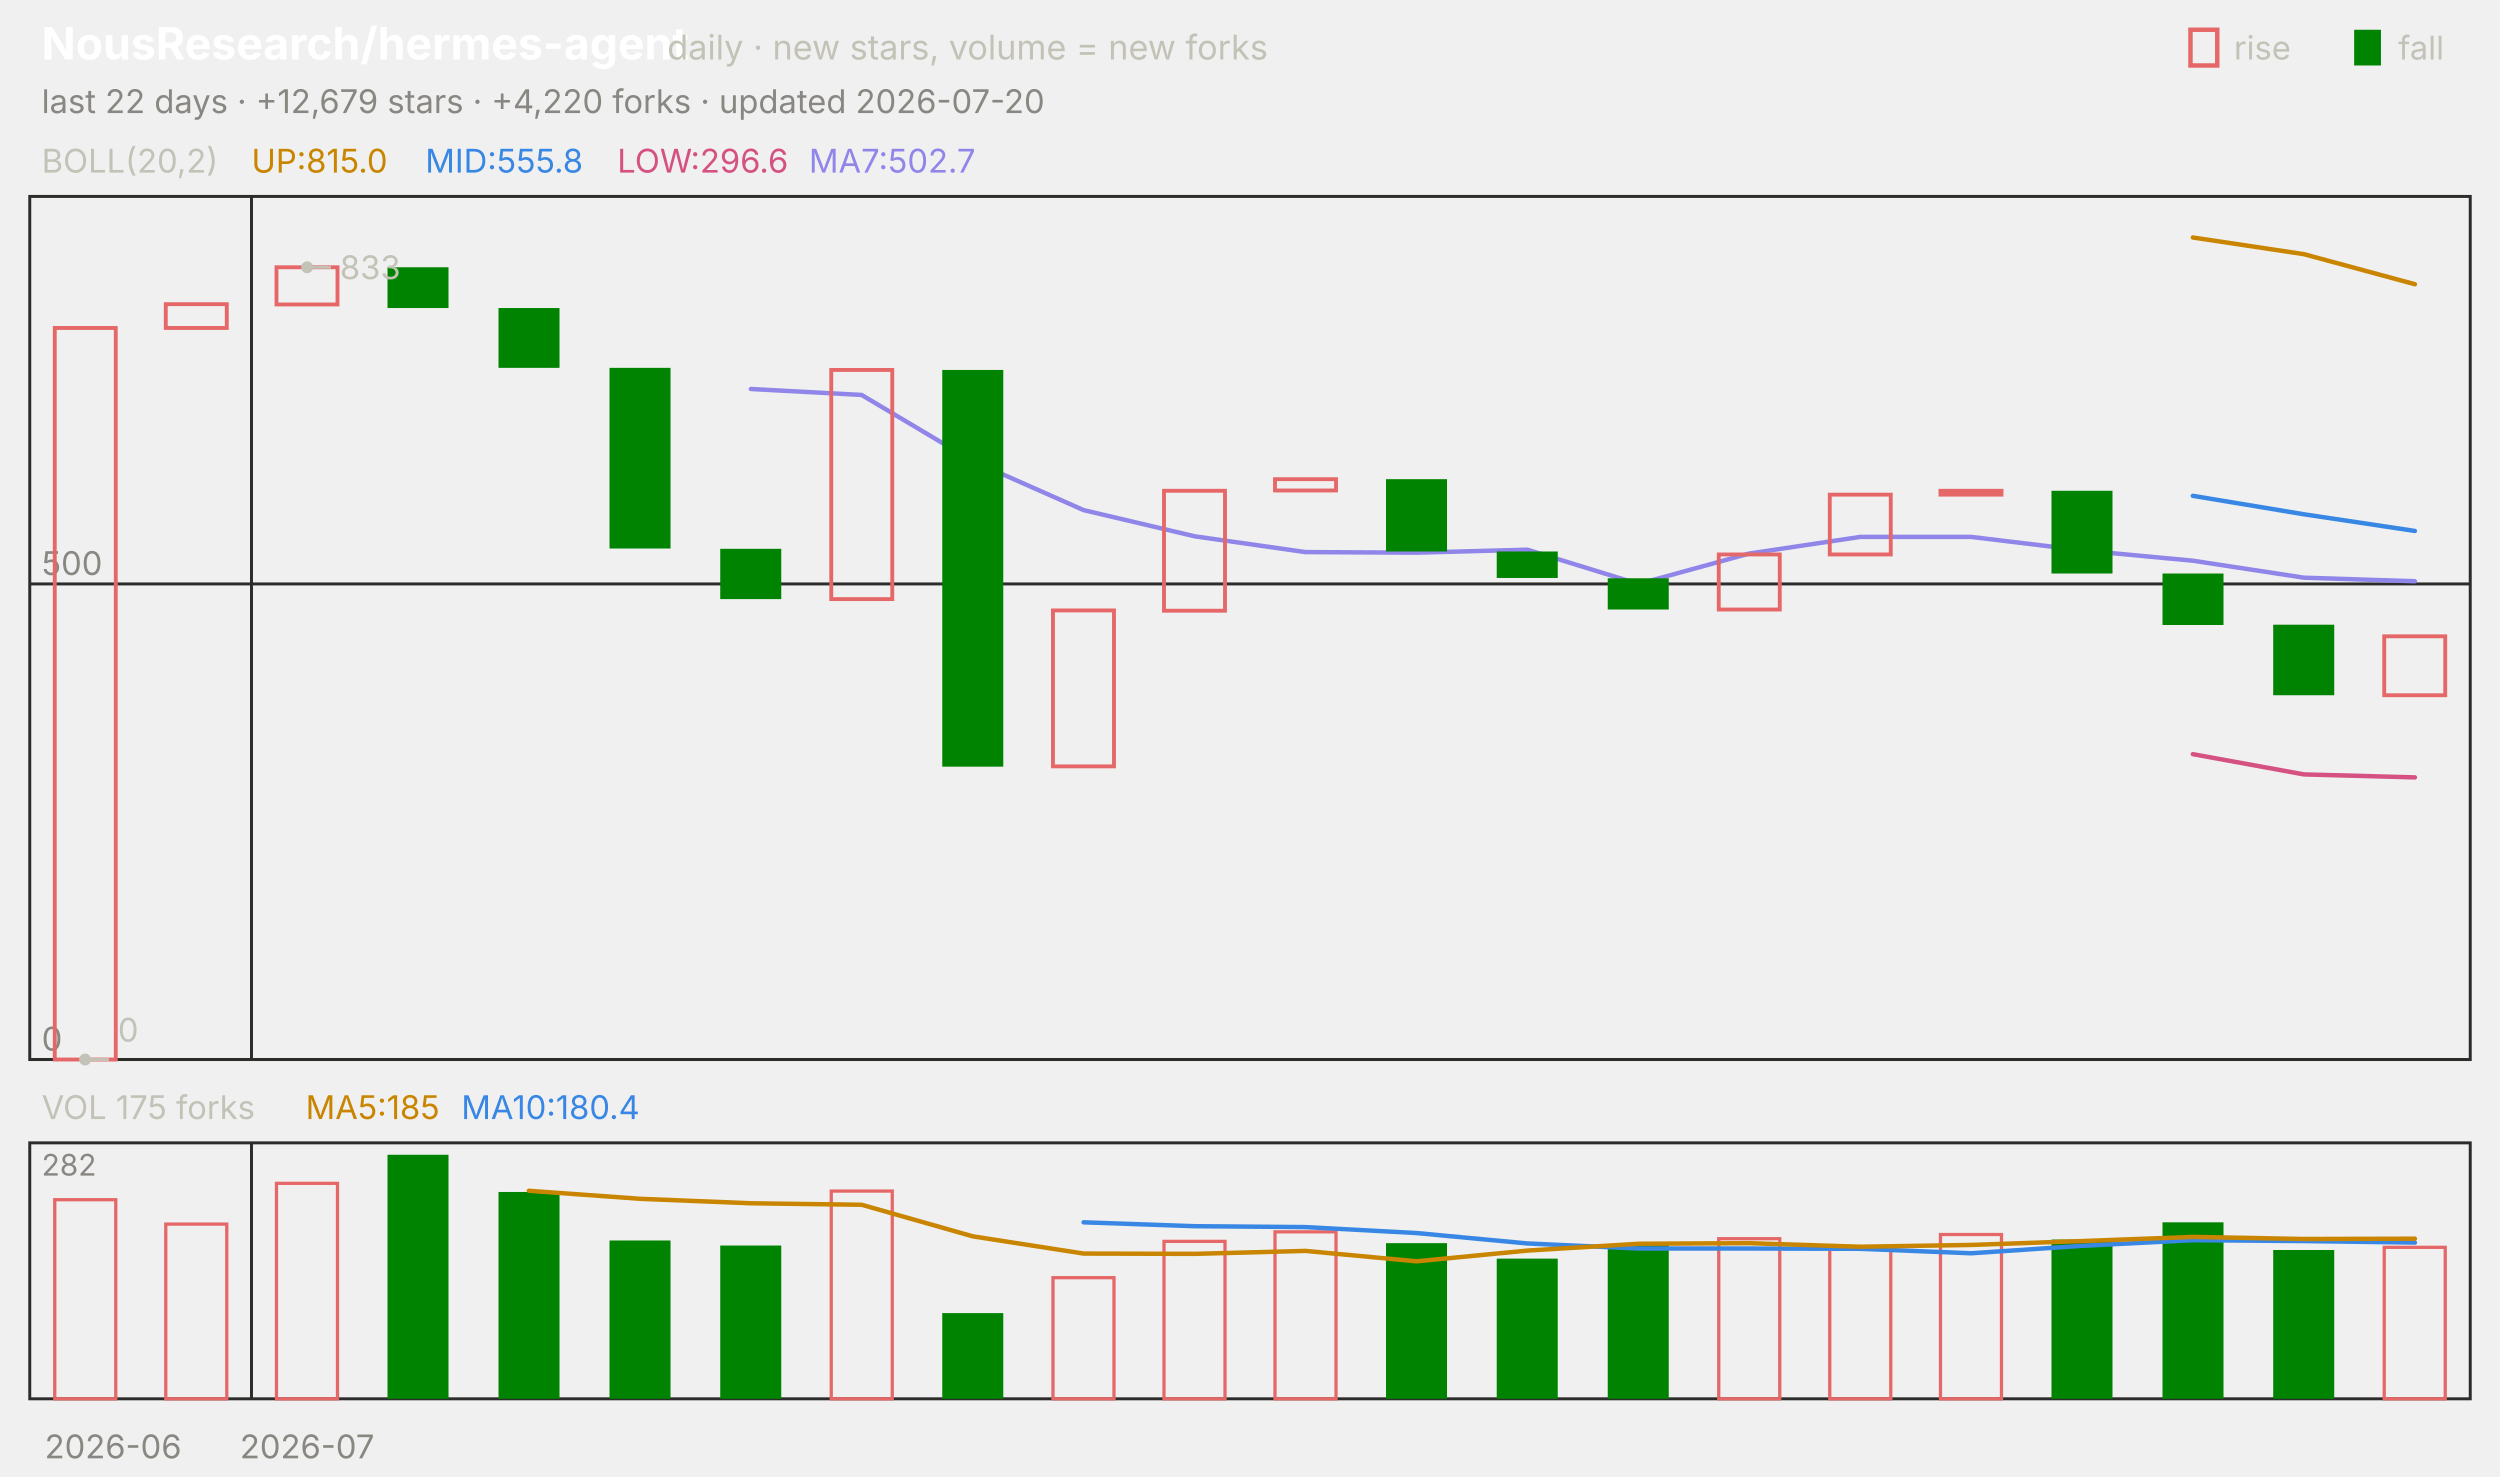
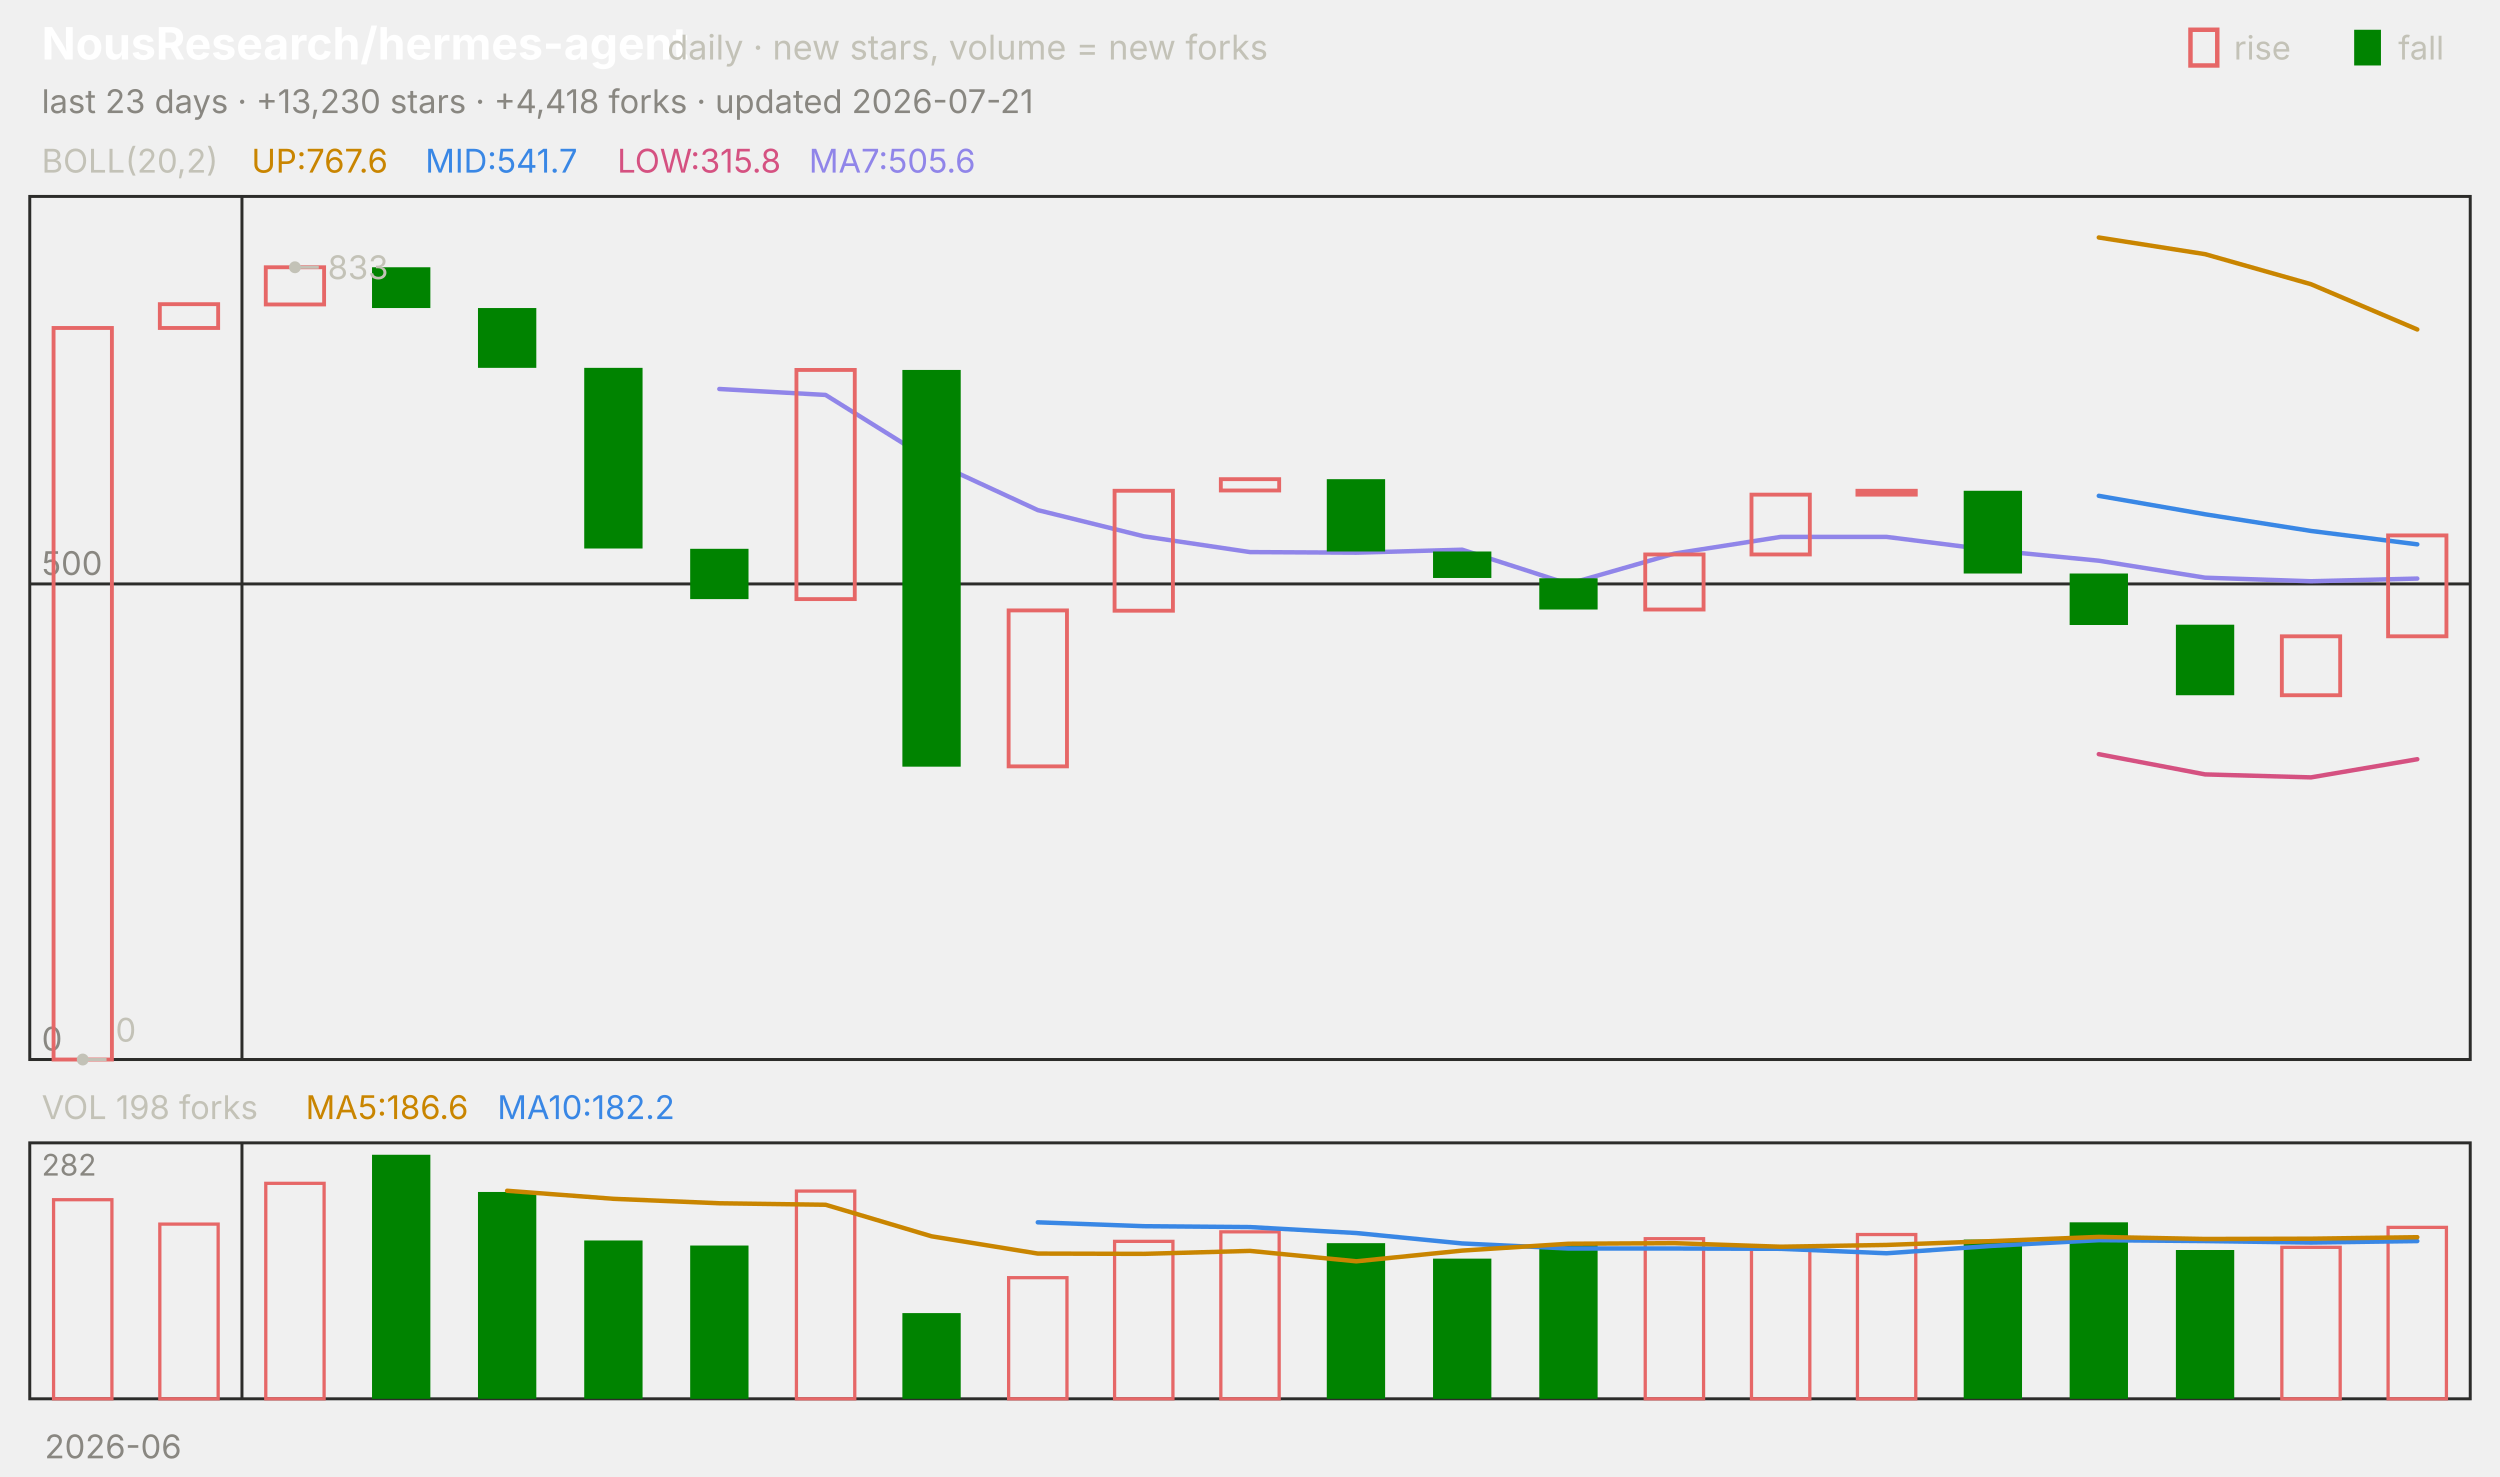
<svg xmlns="http://www.w3.org/2000/svg" viewBox="0 0 840 496" width="840" height="496" font-family="-apple-system,'Segoe UI',system-ui,sans-serif" role="img" aria-label="NousResearch/hermes-agent candlestick chart">
  <text x="14.0" y="20.0" font-size="15" fill="#ffffff" font-weight="650">NousResearch/hermes-agent</text>
  <text x="224.2" y="20.0" font-size="11.5" fill="#c3c2b7">daily · new stars, volume = new forks</text>
  <text x="805.8" y="20.0" font-size="11.0" fill="#c3c2b7">fall</text>
  <rect x="791" y="10" width="9" height="12" fill="#008300" />
  <text x="750.6" y="20.0" font-size="11.0" fill="#c3c2b7">rise</text>
  <rect x="736" y="10" width="9" height="12" fill="none" stroke="#e66767" stroke-width="1.5" />
-   <text x="14.0" y="38.0" font-size="11.0" fill="#898781">last 22 days · +12,679 stars · +4,220 forks · updated 2026-07-20</text>
+   <text x="14.0" y="38.0" font-size="11.0" fill="#898781">last 23 days · +13,230 stars · +4,418 forks · updated 2026-07-21</text>
  <rect x="10" y="66" width="820" height="290" fill="none" stroke="#2c2c2a" />
  <rect x="10" y="384" width="820" height="86" fill="none" stroke="#2c2c2a" />
  <text x="38.0" y="490.0" font-size="11.0" fill="#898781" text-anchor="middle">2026-06</text>
-   <line x1="84.5" y1="66.0" x2="84.5" y2="356.0" stroke="#2c2c2a" stroke-width="1.0" />
-   <line x1="84.5" y1="384.0" x2="84.5" y2="470.0" stroke="#2c2c2a" stroke-width="1.0" />
-   <text x="103.2" y="490.0" font-size="11.0" fill="#898781" text-anchor="middle">2026-07</text>
+   <line x1="81.3" y1="66.0" x2="81.3" y2="356.0" stroke="#2c2c2a" stroke-width="1.0" />
+   <line x1="81.3" y1="384.0" x2="81.3" y2="470.0" stroke="#2c2c2a" stroke-width="1.0" />
  <text x="14.0" y="58.0" font-size="11.0" fill="#c3c2b7">BOLL(20,2)</text>
-   <text x="84.5" y="58.0" font-size="11.0" fill="#c98500">UP:815.0</text>
-   <text x="142.9" y="58.0" font-size="11.0" fill="#3987e5">MID:555.8</text>
-   <text x="207.4" y="58.0" font-size="11.0" fill="#d55181">LOW:296.6</text>
-   <text x="271.8" y="58.0" font-size="11.0" fill="#9085e9">MA7:502.7</text>
+   <text x="84.5" y="58.0" font-size="11.0" fill="#c98500">UP:767.6</text>
+   <text x="142.9" y="58.0" font-size="11.0" fill="#3987e5">MID:541.7</text>
+   <text x="207.4" y="58.0" font-size="11.0" fill="#d55181">LOW:315.8</text>
+   <text x="271.8" y="58.0" font-size="11.0" fill="#9085e9">MA7:505.6</text>
  <line x1="10.0" y1="356.0" x2="830.0" y2="356.0" stroke="#2c2c2a" stroke-width="1.0" />
  <text x="14.0" y="353.0" font-size="11.0" fill="#898781">0</text>
  <line x1="10.0" y1="196.2" x2="830.0" y2="196.2" stroke="#2c2c2a" stroke-width="1.0" />
  <text x="14.0" y="193.2" font-size="11.0" fill="#898781">500</text>
-   <polyline points="736.8,79.8 774.1,85.4 811.4,95.5" fill="none" stroke="#c98500" stroke-width="1.5" stroke-linejoin="round" stroke-linecap="round" />
-   <polyline points="736.8,166.6 774.1,172.8 811.4,178.4" fill="none" stroke="#3987e5" stroke-width="1.5" stroke-linejoin="round" stroke-linecap="round" />
-   <polyline points="736.8,253.4 774.1,260.2 811.4,261.2" fill="none" stroke="#d55181" stroke-width="1.5" stroke-linejoin="round" stroke-linecap="round" />
-   <polyline points="252.3,130.7 289.5,132.7 326.8,154.9 364.1,171.4 401.4,180.2 438.6,185.5 475.9,185.7 513.2,184.7 550.5,196.2 587.7,186.0 625.0,180.4 662.3,180.4 699.5,184.9 736.8,188.4 774.1,194.1 811.4,195.3" fill="none" stroke="#9085e9" stroke-width="1.5" stroke-linejoin="round" stroke-linecap="round" />
-   <rect x="18.4" y="110.2" width="20.5" height="245.8" fill="none" stroke="#e66767" stroke-width="1.3" />
-   <rect x="55.7" y="102.2" width="20.5" height="8.0" fill="none" stroke="#e66767" stroke-width="1.3" />
-   <rect x="92.9" y="89.8" width="20.5" height="12.5" fill="none" stroke="#e66767" stroke-width="1.3" />
-   <rect x="130.2" y="89.8" width="20.5" height="13.7" fill="#008300" />
-   <rect x="167.5" y="103.5" width="20.5" height="20.1" fill="#008300" />
-   <rect x="204.8" y="123.6" width="20.5" height="60.7" fill="#008300" />
-   <rect x="242.0" y="184.4" width="20.5" height="16.9" fill="#008300" />
-   <rect x="279.3" y="124.3" width="20.5" height="77.0" fill="none" stroke="#e66767" stroke-width="1.3" />
-   <rect x="316.6" y="124.3" width="20.5" height="133.3" fill="#008300" />
-   <rect x="353.8" y="205.1" width="20.5" height="52.4" fill="none" stroke="#e66767" stroke-width="1.3" />
-   <rect x="391.1" y="164.9" width="20.5" height="40.3" fill="none" stroke="#e66767" stroke-width="1.3" />
-   <rect x="428.4" y="161.0" width="20.5" height="3.8" fill="none" stroke="#e66767" stroke-width="1.3" />
-   <rect x="465.7" y="161.0" width="20.5" height="24.3" fill="#008300" />
-   <rect x="502.9" y="185.3" width="20.5" height="8.9" fill="#008300" />
-   <rect x="540.2" y="194.3" width="20.5" height="10.5" fill="#008300" />
-   <rect x="577.5" y="186.3" width="20.5" height="18.5" fill="none" stroke="#e66767" stroke-width="1.3" />
-   <rect x="614.8" y="166.2" width="20.5" height="20.1" fill="none" stroke="#e66767" stroke-width="1.3" />
-   <rect x="652.0" y="164.9" width="20.5" height="1.3" fill="none" stroke="#e66767" stroke-width="1.3" />
-   <rect x="689.3" y="164.9" width="20.5" height="27.8" fill="#008300" />
-   <rect x="726.6" y="192.7" width="20.5" height="17.3" fill="#008300" />
-   <rect x="763.8" y="209.9" width="20.5" height="23.7" fill="#008300" />
-   <rect x="801.1" y="213.8" width="20.5" height="19.8" fill="none" stroke="#e66767" stroke-width="1.3" />
-   <circle cx="103.2" cy="89.8" r="2" fill="#c3c2b7" />
-   <line x1="103.2" y1="89.8" x2="111.2" y2="89.8" stroke="#c3c2b7" stroke-width="1.0" />
-   <text x="114.2" y="93.8" font-size="11.0" fill="#c3c2b7">833</text>
-   <circle cx="28.6" cy="356.0" r="2" fill="#c3c2b7" />
-   <line x1="28.6" y1="356.0" x2="36.6" y2="356.0" stroke="#c3c2b7" stroke-width="1.0" />
-   <text x="39.6" y="350.0" font-size="11.0" fill="#c3c2b7">0</text>
-   <text x="14.0" y="376.0" font-size="11.0" fill="#c3c2b7">VOL 175 forks</text>
-   <text x="102.7" y="376.0" font-size="11.0" fill="#c98500">MA5:185</text>
-   <text x="155.0" y="376.0" font-size="11.0" fill="#3987e5">MA10:180.4</text>
+   <polyline points="705.2,79.8 740.9,85.4 776.5,95.5 812.2,110.7" fill="none" stroke="#c98500" stroke-width="1.5" stroke-linejoin="round" stroke-linecap="round" />
+   <polyline points="705.2,166.6 740.9,172.8 776.5,178.4 812.2,182.9" fill="none" stroke="#3987e5" stroke-width="1.5" stroke-linejoin="round" stroke-linecap="round" />
+   <polyline points="705.2,253.4 740.9,260.2 776.5,261.2 812.2,255.1" fill="none" stroke="#d55181" stroke-width="1.5" stroke-linejoin="round" stroke-linecap="round" />
+   <polyline points="241.7,130.7 277.4,132.7 313.0,154.9 348.7,171.4 384.3,180.2 420.0,185.5 455.7,185.7 491.3,184.7 527.0,196.2 562.6,186.0 598.3,180.4 633.9,180.4 669.6,184.9 705.2,188.4 740.9,194.1 776.5,195.3 812.2,194.4" fill="none" stroke="#9085e9" stroke-width="1.5" stroke-linejoin="round" stroke-linecap="round" />
+   <rect x="18.0" y="110.2" width="19.6" height="245.8" fill="none" stroke="#e66767" stroke-width="1.3" />
+   <rect x="53.7" y="102.2" width="19.6" height="8.0" fill="none" stroke="#e66767" stroke-width="1.3" />
+   <rect x="89.3" y="89.8" width="19.6" height="12.5" fill="none" stroke="#e66767" stroke-width="1.3" />
+   <rect x="125.0" y="89.8" width="19.6" height="13.7" fill="#008300" />
+   <rect x="160.6" y="103.5" width="19.6" height="20.1" fill="#008300" />
+   <rect x="196.3" y="123.6" width="19.6" height="60.7" fill="#008300" />
+   <rect x="231.9" y="184.4" width="19.6" height="16.9" fill="#008300" />
+   <rect x="267.6" y="124.3" width="19.6" height="77.0" fill="none" stroke="#e66767" stroke-width="1.3" />
+   <rect x="303.2" y="124.3" width="19.6" height="133.3" fill="#008300" />
+   <rect x="338.9" y="205.1" width="19.6" height="52.4" fill="none" stroke="#e66767" stroke-width="1.3" />
+   <rect x="374.5" y="164.9" width="19.6" height="40.3" fill="none" stroke="#e66767" stroke-width="1.3" />
+   <rect x="410.2" y="161.0" width="19.6" height="3.8" fill="none" stroke="#e66767" stroke-width="1.3" />
+   <rect x="445.8" y="161.0" width="19.6" height="24.3" fill="#008300" />
+   <rect x="481.5" y="185.3" width="19.6" height="8.9" fill="#008300" />
+   <rect x="517.2" y="194.3" width="19.6" height="10.5" fill="#008300" />
+   <rect x="552.8" y="186.3" width="19.6" height="18.5" fill="none" stroke="#e66767" stroke-width="1.3" />
+   <rect x="588.5" y="166.2" width="19.6" height="20.1" fill="none" stroke="#e66767" stroke-width="1.3" />
+   <rect x="624.1" y="164.9" width="19.6" height="1.3" fill="none" stroke="#e66767" stroke-width="1.3" />
+   <rect x="659.8" y="164.9" width="19.6" height="27.8" fill="#008300" />
+   <rect x="695.4" y="192.7" width="19.6" height="17.3" fill="#008300" />
+   <rect x="731.1" y="209.9" width="19.6" height="23.7" fill="#008300" />
+   <rect x="766.7" y="213.8" width="19.6" height="19.8" fill="none" stroke="#e66767" stroke-width="1.3" />
+   <rect x="802.4" y="179.9" width="19.6" height="33.9" fill="none" stroke="#e66767" stroke-width="1.3" />
+   <circle cx="99.1" cy="89.8" r="2" fill="#c3c2b7" />
+   <line x1="99.1" y1="89.8" x2="107.1" y2="89.8" stroke="#c3c2b7" stroke-width="1.0" />
+   <text x="110.1" y="93.8" font-size="11.0" fill="#c3c2b7">833</text>
+   <circle cx="27.8" cy="356.0" r="2" fill="#c3c2b7" />
+   <line x1="27.8" y1="356.0" x2="35.8" y2="356.0" stroke="#c3c2b7" stroke-width="1.0" />
+   <text x="38.8" y="350.0" font-size="11.0" fill="#c3c2b7">0</text>
+   <text x="14.0" y="376.0" font-size="11.0" fill="#c3c2b7">VOL 198 forks</text>
+   <text x="102.7" y="376.0" font-size="11.0" fill="#c98500">MA5:186.6</text>
+   <text x="167.1" y="376.0" font-size="11.0" fill="#3987e5">MA10:182.2</text>
  <text x="14.0" y="395.0" font-size="10" fill="#898781">282</text>
-   <rect x="18.4" y="403.1" width="20.5" height="66.9" fill="none" stroke="#e66767" stroke-width="1.1" />
-   <rect x="55.7" y="411.3" width="20.5" height="58.7" fill="none" stroke="#e66767" stroke-width="1.1" />
-   <rect x="92.9" y="397.6" width="20.5" height="72.4" fill="none" stroke="#e66767" stroke-width="1.1" />
-   <rect x="130.2" y="388.0" width="20.5" height="82.0" fill="#008300" />
-   <rect x="167.5" y="400.5" width="20.5" height="69.5" fill="#008300" />
-   <rect x="204.8" y="416.8" width="20.5" height="53.2" fill="#008300" />
-   <rect x="242.0" y="418.5" width="20.5" height="51.5" fill="#008300" />
-   <rect x="279.3" y="400.2" width="20.5" height="69.8" fill="none" stroke="#e66767" stroke-width="1.1" />
-   <rect x="316.6" y="441.2" width="20.5" height="28.8" fill="#008300" />
-   <rect x="353.8" y="429.3" width="20.5" height="40.7" fill="none" stroke="#e66767" stroke-width="1.1" />
-   <rect x="391.1" y="417.1" width="20.5" height="52.9" fill="none" stroke="#e66767" stroke-width="1.1" />
-   <rect x="428.4" y="413.9" width="20.5" height="56.1" fill="none" stroke="#e66767" stroke-width="1.1" />
-   <rect x="465.7" y="417.7" width="20.5" height="52.3" fill="#008300" />
-   <rect x="502.9" y="422.9" width="20.5" height="47.1" fill="#008300" />
-   <rect x="540.2" y="418.0" width="20.5" height="52.0" fill="#008300" />
-   <rect x="577.5" y="416.2" width="20.5" height="53.8" fill="none" stroke="#e66767" stroke-width="1.1" />
-   <rect x="614.8" y="419.7" width="20.5" height="50.3" fill="none" stroke="#e66767" stroke-width="1.1" />
-   <rect x="652.0" y="414.8" width="20.5" height="55.2" fill="none" stroke="#e66767" stroke-width="1.1" />
-   <rect x="689.3" y="416.5" width="20.5" height="53.5" fill="#008300" />
-   <rect x="726.6" y="410.7" width="20.5" height="59.3" fill="#008300" />
-   <rect x="763.8" y="420.0" width="20.5" height="50.0" fill="#008300" />
-   <rect x="801.1" y="419.1" width="20.5" height="50.9" fill="none" stroke="#e66767" stroke-width="1.1" />
-   <polyline points="364.1,410.7 401.4,412.0 438.6,412.3 475.9,414.3 513.2,417.8 550.5,419.5 587.7,419.5 625.0,419.6 662.3,421.1 699.5,418.6 736.8,416.7 774.1,417.0 811.4,417.5" fill="none" stroke="#3987e5" stroke-width="1.5" stroke-linejoin="round" stroke-linecap="round" />
-   <polyline points="177.7,400.1 215.0,402.8 252.3,404.3 289.5,404.8 326.8,415.4 364.1,421.2 401.4,421.3 438.6,420.3 475.9,423.8 513.2,420.2 550.5,417.9 587.7,417.7 625.0,418.9 662.3,418.3 699.5,417.0 736.8,415.6 774.1,416.3 811.4,416.2" fill="none" stroke="#c98500" stroke-width="1.5" stroke-linejoin="round" stroke-linecap="round" />
+   <rect x="18.0" y="403.1" width="19.6" height="66.9" fill="none" stroke="#e66767" stroke-width="1.1" />
+   <rect x="53.7" y="411.3" width="19.6" height="58.7" fill="none" stroke="#e66767" stroke-width="1.1" />
+   <rect x="89.3" y="397.6" width="19.6" height="72.4" fill="none" stroke="#e66767" stroke-width="1.1" />
+   <rect x="125.0" y="388.0" width="19.6" height="82.0" fill="#008300" />
+   <rect x="160.6" y="400.5" width="19.6" height="69.5" fill="#008300" />
+   <rect x="196.3" y="416.8" width="19.6" height="53.2" fill="#008300" />
+   <rect x="231.9" y="418.5" width="19.6" height="51.5" fill="#008300" />
+   <rect x="267.6" y="400.2" width="19.6" height="69.8" fill="none" stroke="#e66767" stroke-width="1.1" />
+   <rect x="303.2" y="441.2" width="19.6" height="28.8" fill="#008300" />
+   <rect x="338.9" y="429.3" width="19.6" height="40.7" fill="none" stroke="#e66767" stroke-width="1.1" />
+   <rect x="374.5" y="417.1" width="19.6" height="52.9" fill="none" stroke="#e66767" stroke-width="1.1" />
+   <rect x="410.2" y="413.9" width="19.6" height="56.1" fill="none" stroke="#e66767" stroke-width="1.1" />
+   <rect x="445.8" y="417.7" width="19.6" height="52.3" fill="#008300" />
+   <rect x="481.5" y="422.9" width="19.6" height="47.1" fill="#008300" />
+   <rect x="517.2" y="418.0" width="19.6" height="52.0" fill="#008300" />
+   <rect x="552.8" y="416.2" width="19.6" height="53.8" fill="none" stroke="#e66767" stroke-width="1.1" />
+   <rect x="588.5" y="419.7" width="19.6" height="50.3" fill="none" stroke="#e66767" stroke-width="1.1" />
+   <rect x="624.1" y="414.8" width="19.6" height="55.2" fill="none" stroke="#e66767" stroke-width="1.1" />
+   <rect x="659.8" y="416.5" width="19.6" height="53.5" fill="#008300" />
+   <rect x="695.4" y="410.7" width="19.6" height="59.3" fill="#008300" />
+   <rect x="731.1" y="420.0" width="19.6" height="50.0" fill="#008300" />
+   <rect x="766.7" y="419.1" width="19.6" height="50.9" fill="none" stroke="#e66767" stroke-width="1.1" />
+   <rect x="802.4" y="412.4" width="19.6" height="57.6" fill="none" stroke="#e66767" stroke-width="1.1" />
+   <polyline points="348.7,410.7 384.3,412.0 420.0,412.3 455.7,414.3 491.3,417.8 527.0,419.5 562.6,419.5 598.3,419.6 633.9,421.1 669.6,418.6 705.2,416.7 740.9,417.0 776.5,417.5 812.2,417.0" fill="none" stroke="#3987e5" stroke-width="1.5" stroke-linejoin="round" stroke-linecap="round" />
+   <polyline points="170.4,400.1 206.1,402.8 241.7,404.3 277.4,404.8 313.0,415.4 348.7,421.2 384.3,421.3 420.0,420.3 455.7,423.8 491.3,420.2 527.0,417.9 562.6,417.7 598.3,418.9 633.9,418.3 669.6,417.0 705.2,415.6 740.9,416.3 776.5,416.2 812.2,415.7" fill="none" stroke="#c98500" stroke-width="1.5" stroke-linejoin="round" stroke-linecap="round" />
</svg>
